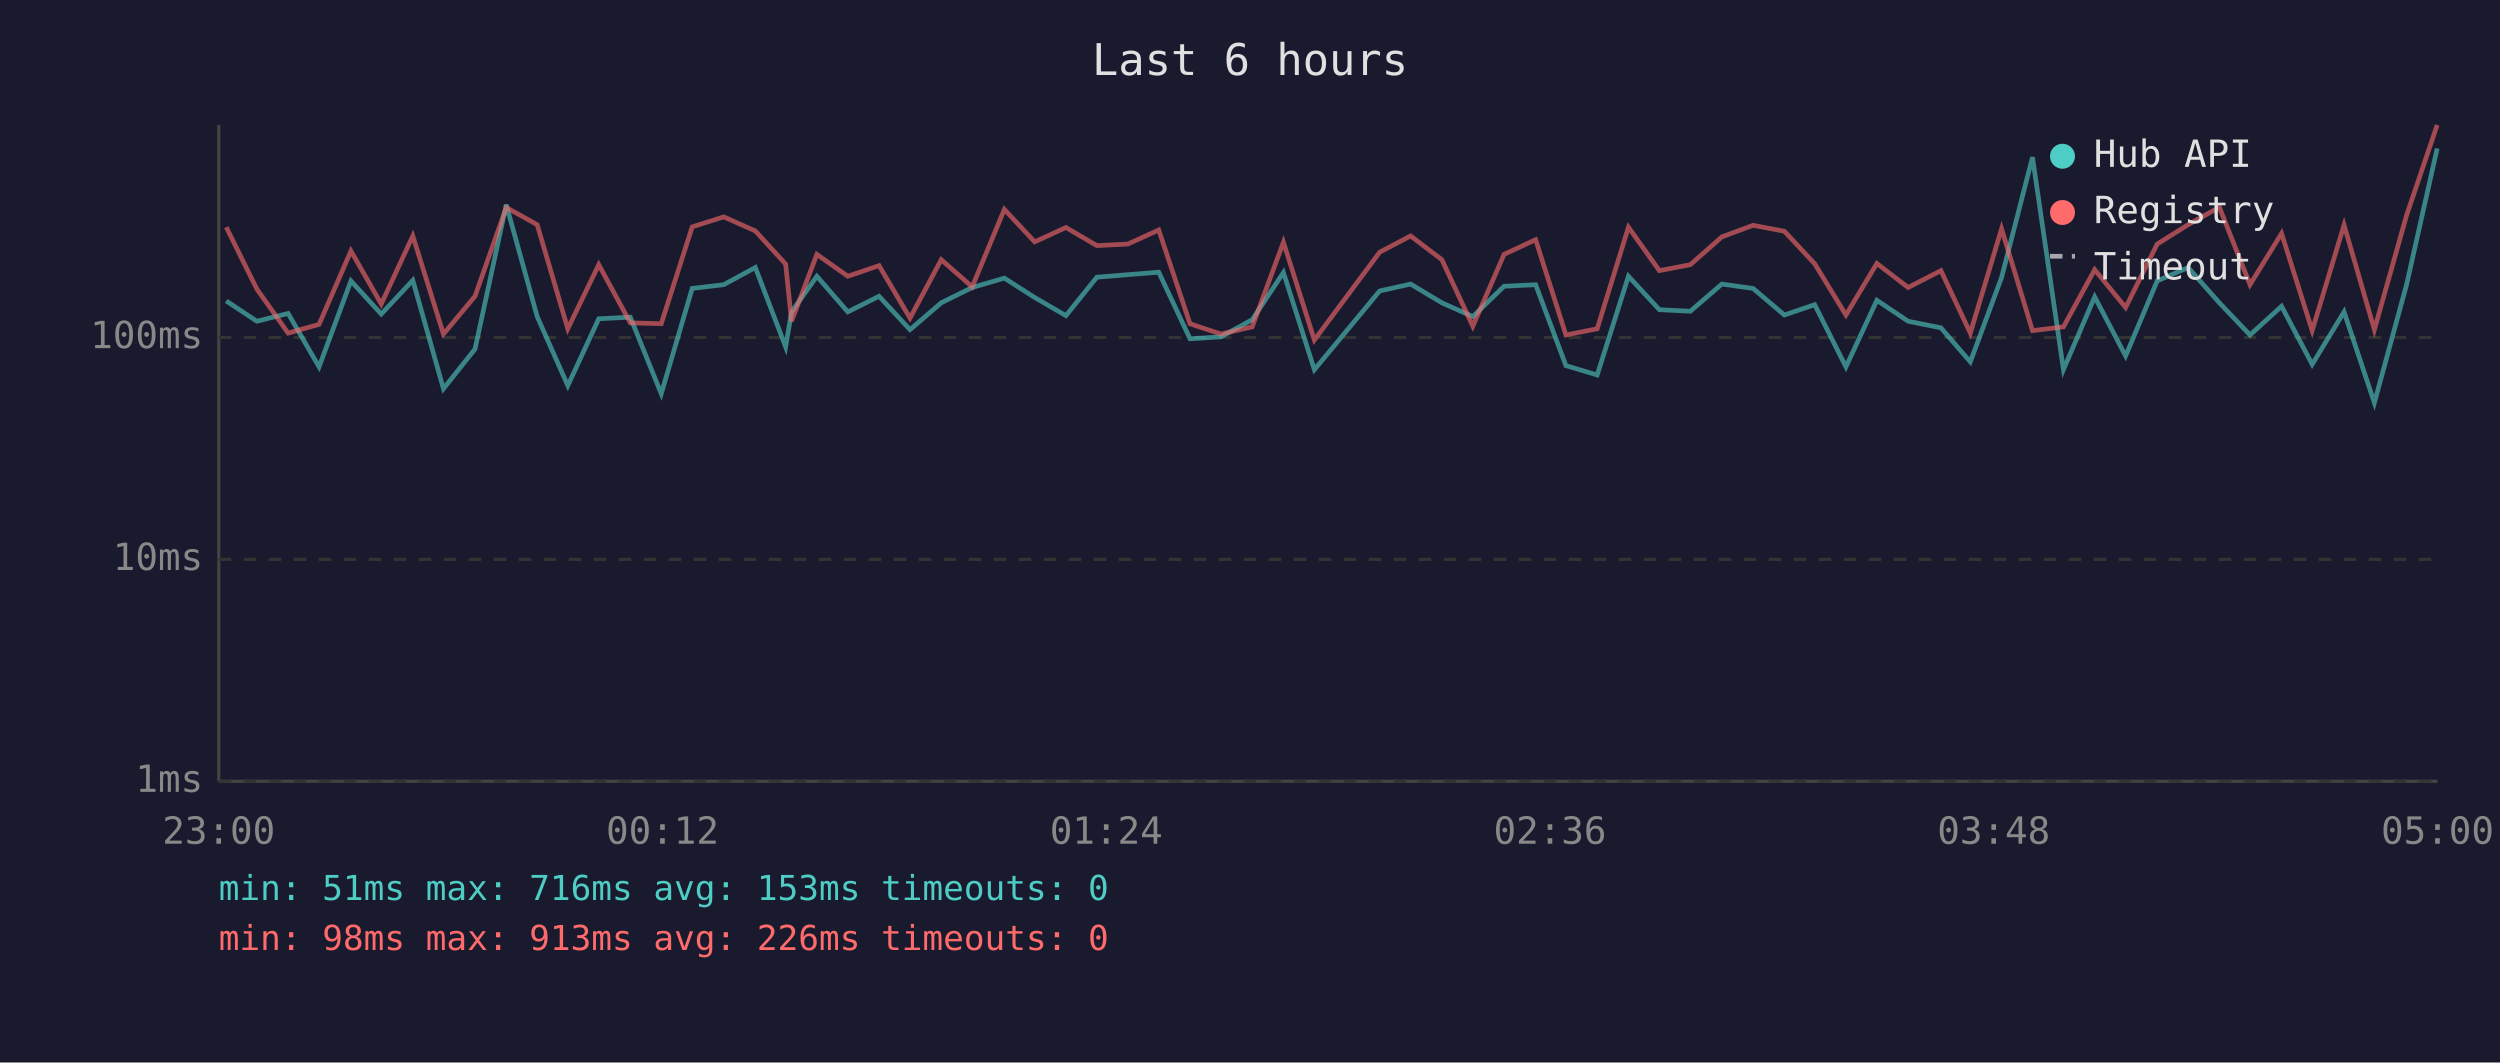
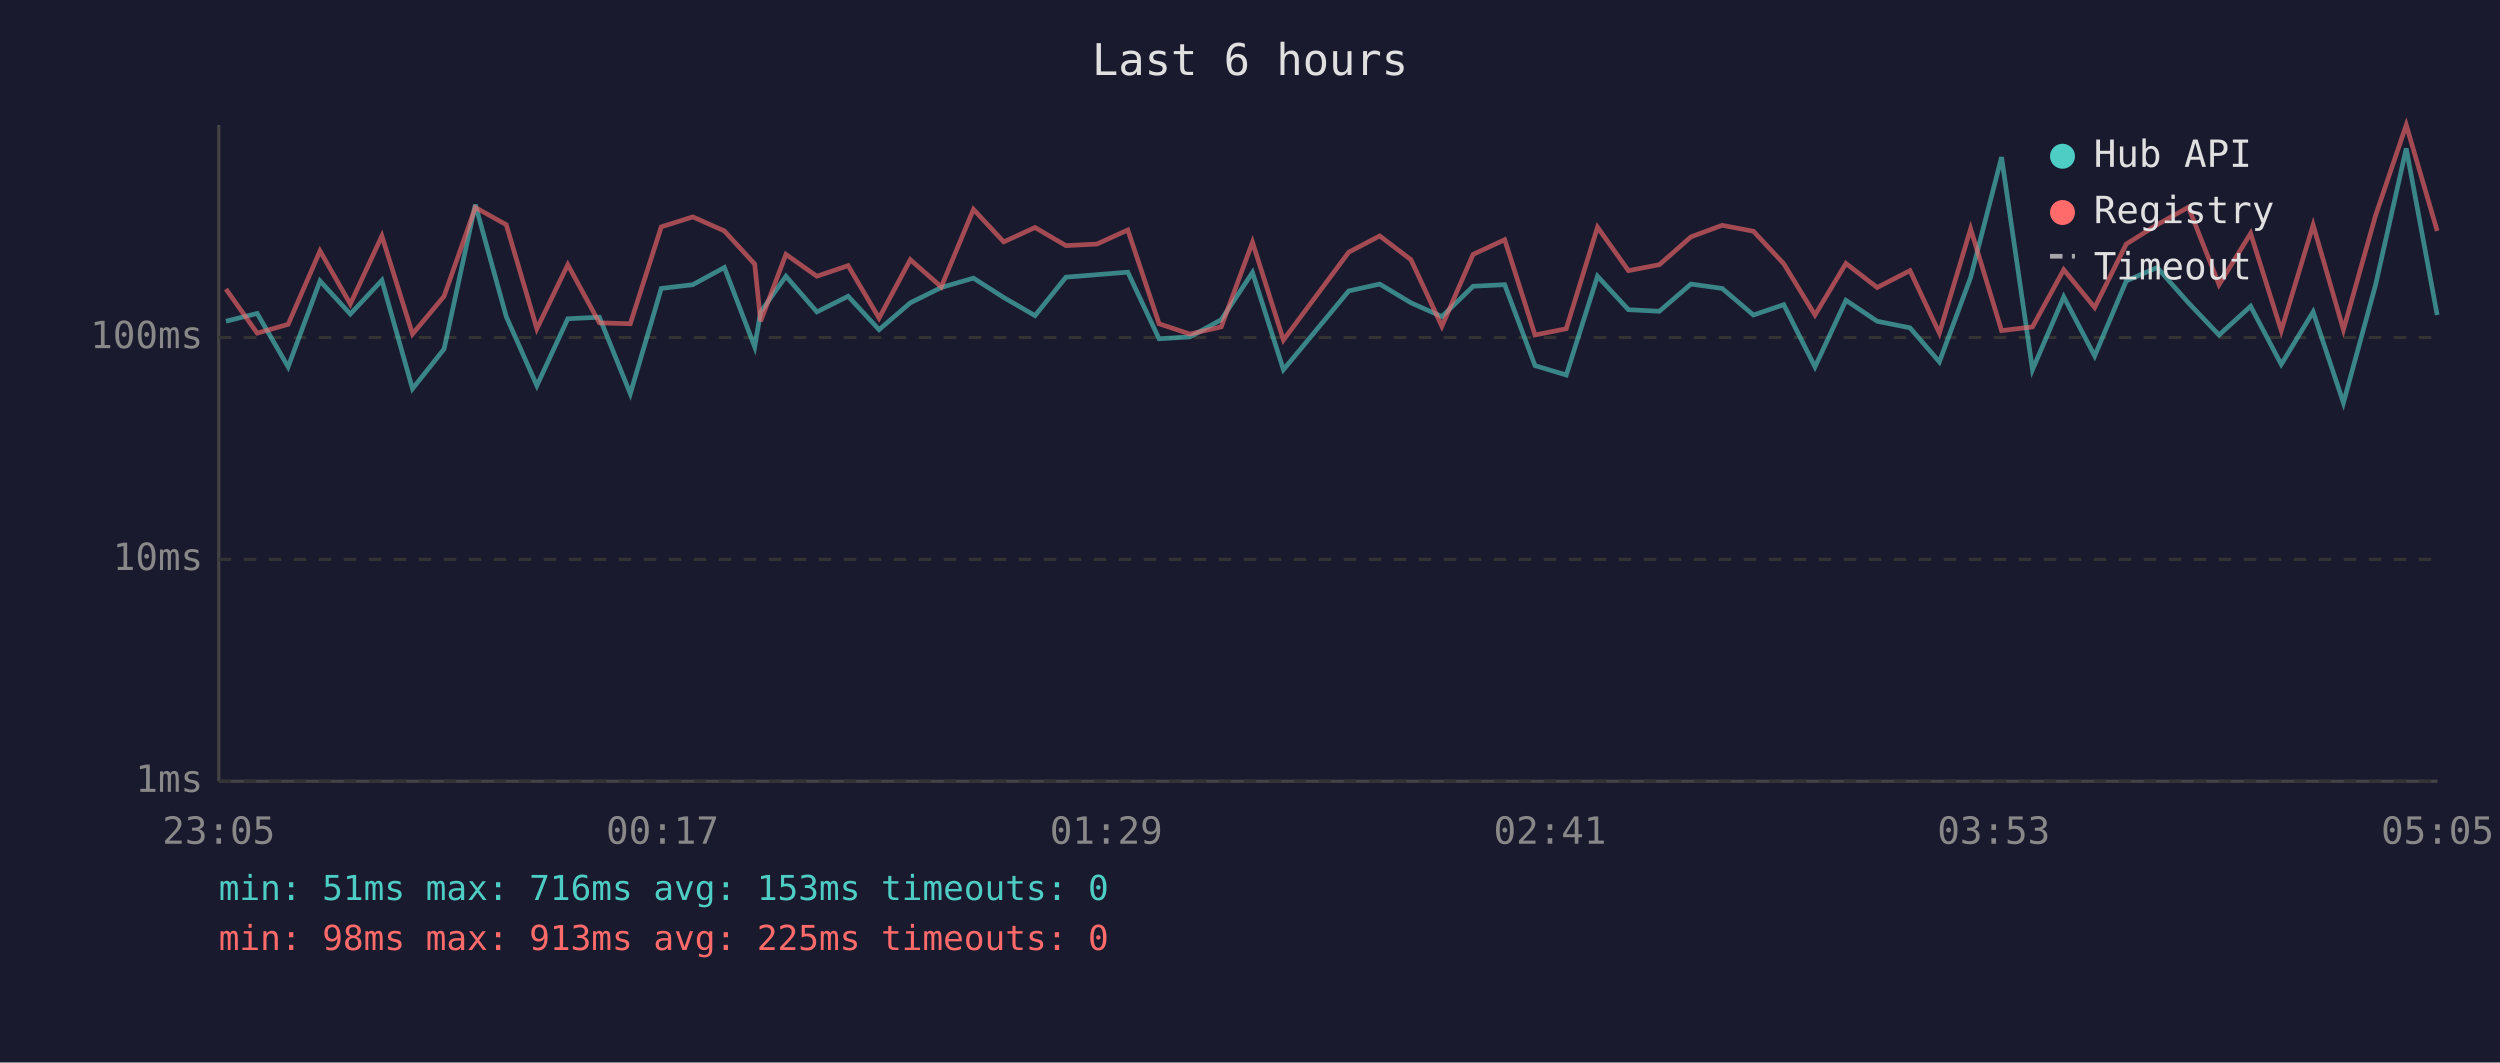
<svg xmlns="http://www.w3.org/2000/svg" viewBox="0 0 800 340" font-family="monospace" font-size="12">
  <rect width="800" height="340" fill="#1a1a2e" />
  <text x="400" y="24" fill="#e0e0e0" font-size="14" text-anchor="middle">Last 6 hours</text>
  <line x1="70" y1="40" x2="70" y2="250" stroke="#444" stroke-width="1" />
  <line x1="70" y1="250" x2="780" y2="250" stroke="#444" stroke-width="1" />
  <line x1="70" y1="250" x2="780" y2="250" stroke="#333" stroke-width="1" stroke-dasharray="4" />
  <text x="65" y="250" fill="#888" text-anchor="end" dominant-baseline="middle">1ms</text>
  <line x1="70" y1="179" x2="780" y2="179" stroke="#333" stroke-width="1" stroke-dasharray="4" />
  <text x="65" y="179" fill="#888" text-anchor="end" dominant-baseline="middle">10ms</text>
  <line x1="70" y1="108" x2="780" y2="108" stroke="#333" stroke-width="1" stroke-dasharray="4" />
  <text x="65" y="108" fill="#888" text-anchor="end" dominant-baseline="middle">100ms</text>
-   <text x="70" y="270" fill="#888" text-anchor="middle">23:00</text>
-   <text x="212" y="270" fill="#888" text-anchor="middle">00:12</text>
-   <text x="354" y="270" fill="#888" text-anchor="middle">01:24</text>
-   <text x="496" y="270" fill="#888" text-anchor="middle">02:36</text>
-   <text x="638" y="270" fill="#888" text-anchor="middle">03:48</text>
-   <text x="780" y="270" fill="#888" text-anchor="middle">05:00</text>
-   <polyline points="72.4,96.3 82.2,102.8 92.2,100.3 102.1,117.4 112.3,89.9 122.0,100.5 132.1,89.7 141.9,124.4 152.0,111.7 162.0,65.5 171.9,101.3 181.7,123.4 191.6,102.0 201.7,101.5 211.6,126.0 221.5,92.3 231.6,91.1 241.7,85.6 251.4,111.0 253.3,99.8 261.4,88.4 271.3,99.8 281.3,94.8 291.2,105.5 301.2,96.9 311.1,92.0 321.4,89.0 331.1,95.2 341.1,101.0 351.0,88.7 360.9,87.9 370.8,87.1 380.8,108.4 390.7,107.8 400.7,102.3 410.7,87.2 420.6,118.3 441.5,93.1 451.4,90.9 461.4,96.9 471.3,101.3 481.3,91.6 491.4,91.1 501.1,117.0 511.1,120.0 521.1,88.4 531.0,99.1 540.9,99.6 551.0,90.9 561.0,92.3 571.0,100.8 580.7,97.5 590.7,117.4 600.6,96.1 610.6,102.8 621.1,104.9 630.5,115.8 640.5,88.8 650.4,50.3 660.3,118.3 670.3,95.0 680.2,113.9 690.3,89.9 700.2,85.6 710.2,96.9 720.0,107.2 730.1,98.0 739.9,116.6 750.1,99.8 759.8,128.9 770.1,91.1 779.9,47.5" fill="none" stroke="#4ecdc4" stroke-width="1.5" opacity="0.6" />
-   <polyline points="72.4,72.7 82.2,92.5 92.2,106.6 102.1,103.8 112.3,80.3 122.0,97.3 132.1,75.5 141.9,106.9 152.0,94.8 162.0,66.4 171.9,71.9 181.7,105.2 191.6,84.7 201.7,103.3 211.6,103.6 221.5,72.6 231.6,69.4 241.7,73.9 251.4,84.5 253.3,102.8 261.4,81.4 271.3,88.4 281.3,85.0 291.2,101.8 301.2,83.1 311.1,91.8 321.4,67.0 331.1,77.4 341.1,72.8 351.0,78.6 360.9,78.1 370.8,73.6 380.8,103.6 390.7,106.9 400.7,104.6 410.7,77.5 420.6,108.8 441.5,80.7 451.4,75.5 461.4,83.1 471.3,104.4 481.3,81.4 491.4,76.7 501.1,107.2 511.1,105.2 521.1,72.7 531.0,86.6 540.9,84.7 551.0,75.8 561.0,72.1 571.0,74.0 580.7,84.4 590.7,100.8 600.6,84.3 610.6,92.0 621.1,86.6 630.5,106.6 640.5,73.2 650.4,105.8 660.3,104.6 670.3,86.3 680.2,98.4 690.3,78.1 700.2,71.9 710.2,66.3 720.0,91.1 730.1,74.7 739.9,105.8 750.1,72.0 759.8,105.5 770.1,68.9 779.9,40.0" fill="none" stroke="#ff6b6b" stroke-width="1.5" opacity="0.6" />
+   <text x="70" y="270" fill="#888" text-anchor="middle">23:05</text>
+   <text x="212" y="270" fill="#888" text-anchor="middle">00:17</text>
+   <text x="354" y="270" fill="#888" text-anchor="middle">01:29</text>
+   <text x="496" y="270" fill="#888" text-anchor="middle">02:41</text>
+   <text x="638" y="270" fill="#888" text-anchor="middle">03:53</text>
+   <text x="780" y="270" fill="#888" text-anchor="middle">05:05</text>
+   <polyline points="72.3,102.8 82.3,100.3 92.2,117.4 102.4,89.9 112.1,100.5 122.2,89.7 132.0,124.4 142.1,111.7 152.1,65.5 162.0,101.3 171.8,123.4 181.7,102.0 191.8,101.5 201.7,126.0 211.6,92.3 221.7,91.1 231.8,85.6 241.5,111.0 243.4,99.8 251.5,88.4 261.4,99.8 271.4,94.8 281.3,105.5 291.3,96.9 301.2,92.0 311.5,89.0 321.2,95.2 331.2,101.0 341.1,88.7 351.0,87.9 360.9,87.1 370.9,108.4 380.8,107.8 390.8,102.3 400.8,87.2 410.7,118.3 431.6,93.1 441.5,90.9 451.5,96.9 461.4,101.3 471.4,91.6 481.5,91.1 491.2,117.0 501.2,120.0 511.2,88.4 521.1,99.1 531.0,99.6 541.1,90.9 551.1,92.3 561.1,100.8 570.8,97.5 580.8,117.4 590.7,96.1 600.7,102.8 611.2,104.9 620.6,115.8 630.6,88.8 640.5,50.3 650.4,118.3 660.4,95.0 670.3,113.9 680.4,89.9 690.3,85.6 700.3,96.9 710.1,107.2 720.2,98.0 730.0,116.6 740.2,99.8 749.9,128.9 760.2,91.1 770.0,47.5 779.9,100.8" fill="none" stroke="#4ecdc4" stroke-width="1.5" opacity="0.6" />
+   <polyline points="72.3,92.5 82.3,106.6 92.2,103.8 102.4,80.3 112.1,97.3 122.2,75.5 132.0,106.9 142.1,94.8 152.1,66.4 162.0,71.9 171.8,105.2 181.7,84.7 191.8,103.3 201.7,103.6 211.6,72.6 221.7,69.4 231.8,73.9 241.5,84.5 243.4,102.8 251.5,81.4 261.4,88.4 271.4,85.0 281.3,101.8 291.3,83.1 301.2,91.8 311.5,67.0 321.2,77.4 331.2,72.8 341.1,78.6 351.0,78.1 360.9,73.6 370.9,103.6 380.8,106.9 390.8,104.6 400.8,77.5 410.7,108.8 431.6,80.7 441.5,75.5 451.5,83.1 461.4,104.4 471.4,81.4 481.5,76.7 491.2,107.2 501.2,105.2 511.2,72.7 521.1,86.6 531.0,84.7 541.1,75.8 551.1,72.1 561.1,74.0 570.8,84.4 580.8,100.8 590.7,84.3 600.7,92.0 611.2,86.6 620.6,106.6 630.6,73.2 640.5,105.8 650.4,104.6 660.4,86.3 670.3,98.4 680.4,78.1 690.3,71.9 700.3,66.3 710.1,91.1 720.2,74.7 730.0,105.8 740.2,72.0 749.9,105.5 760.2,68.9 770.0,40.0 779.9,73.9" fill="none" stroke="#ff6b6b" stroke-width="1.5" opacity="0.6" />
  <circle cx="660" cy="50" r="4" fill="#4ecdc4" />
  <text x="670" y="50" fill="#e0e0e0" dominant-baseline="middle">Hub API</text>
  <circle cx="660" cy="68" r="4" fill="#ff6b6b" />
  <text x="670" y="68" fill="#e0e0e0" dominant-baseline="middle">Registry</text>
  <line x1="656" y1="82" x2="664" y2="82" stroke="#e0e0e0" stroke-width="1.5" stroke-dasharray="4,3" opacity="0.7" />
  <text x="670" y="86" fill="#e0e0e0" dominant-baseline="middle">Timeout</text>
  <text x="70" y="288" fill="#4ecdc4" font-size="11">min: 51ms  max: 716ms  avg: 153ms  timeouts: 0</text>
-   <text x="70" y="304" fill="#ff6b6b" font-size="11">min: 98ms  max: 913ms  avg: 226ms  timeouts: 0</text>
+   <text x="70" y="304" fill="#ff6b6b" font-size="11">min: 98ms  max: 913ms  avg: 225ms  timeouts: 0</text>
</svg>
